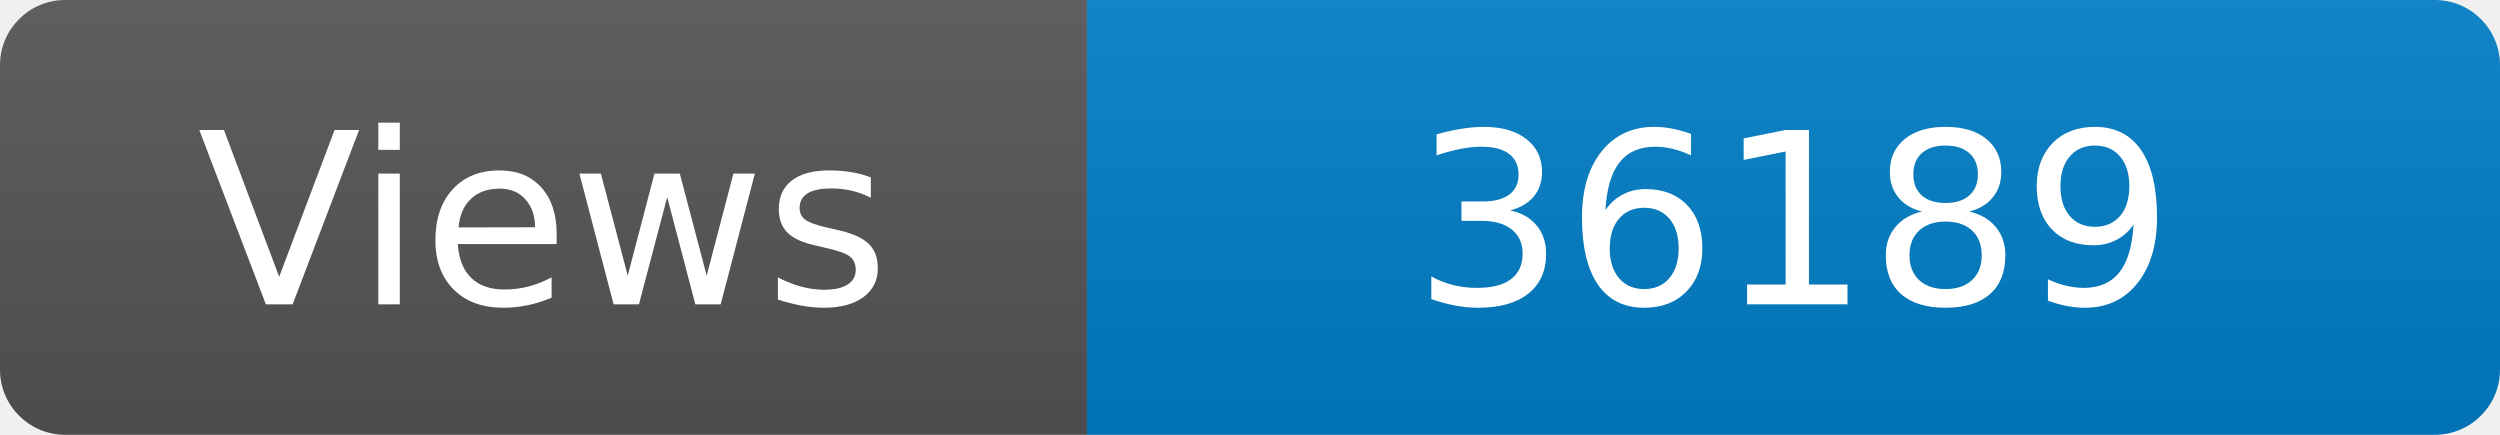
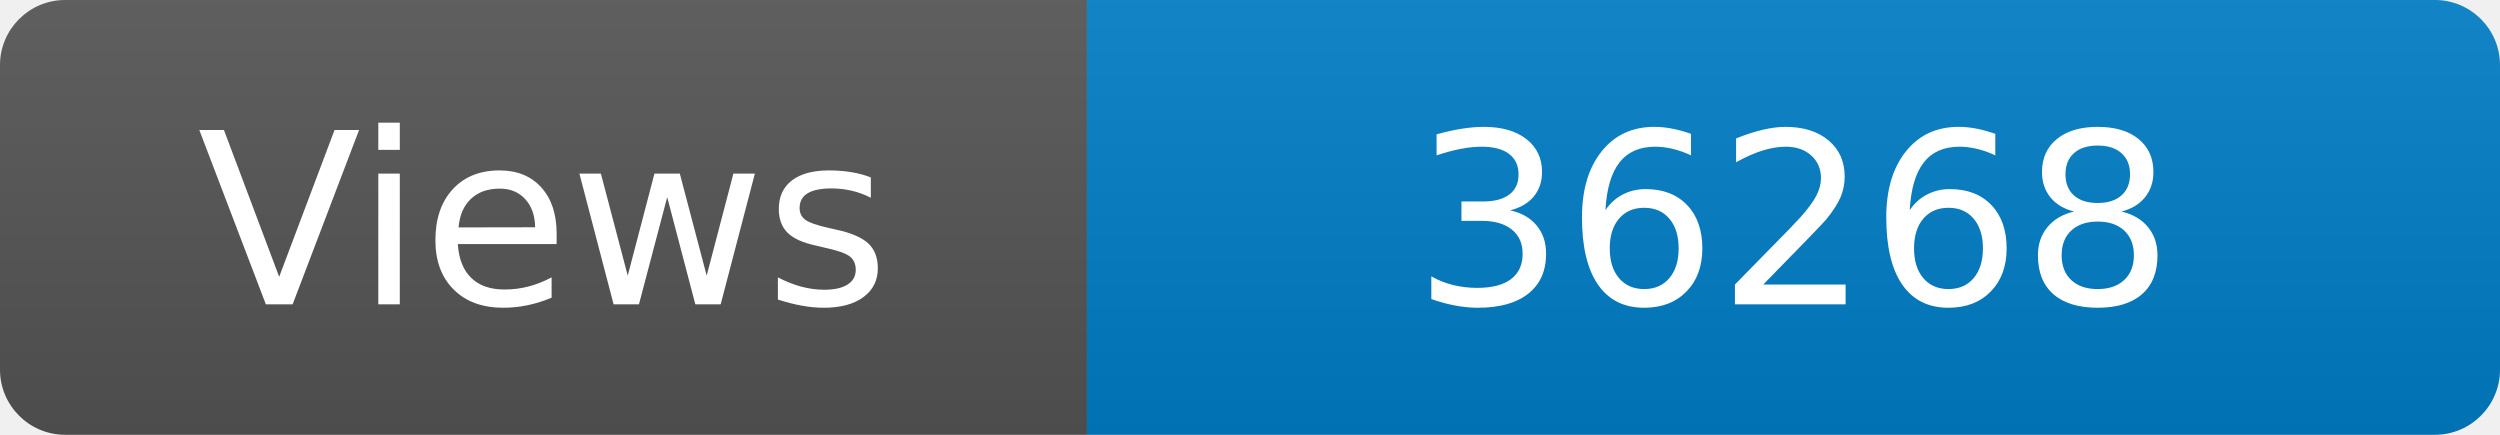
<svg xmlns="http://www.w3.org/2000/svg" width="115" height="20" role="img" aria-label="Maintained?: yes">
  <linearGradient id="s" x2="0" y2="100%">
    <stop offset="0" stop-color="#bbb" stop-opacity=".1" />
    <stop offset="1" stop-opacity=".1" />
  </linearGradient>
  <clipPath id="r">
    <rect width="115" height="20" rx="3" fill="#fff" />
  </clipPath>
  <g clip-path="url(#r)">
    <rect width="50" height="20" fill="#555" />
    <rect x="50" width="160" height="20" fill="#007ec6" />
    <rect width="115" height="20" fill="url(#s)" />
  </g>
  <g fill="#fff" text-anchor="middle" font-family="Verdana,Geneva,DejaVu Sans,sans-serif" font-size="110">
    <text x="250" y="140" transform="scale(.1)" fill="#fff">Views</text>
-     <text x="825" y="140" transform="scale(.1)" fill="#fff">36189</text>
+     <text x="825" y="140" transform="scale(.1)" fill="#fff">36268</text>
  </g>
</svg>
